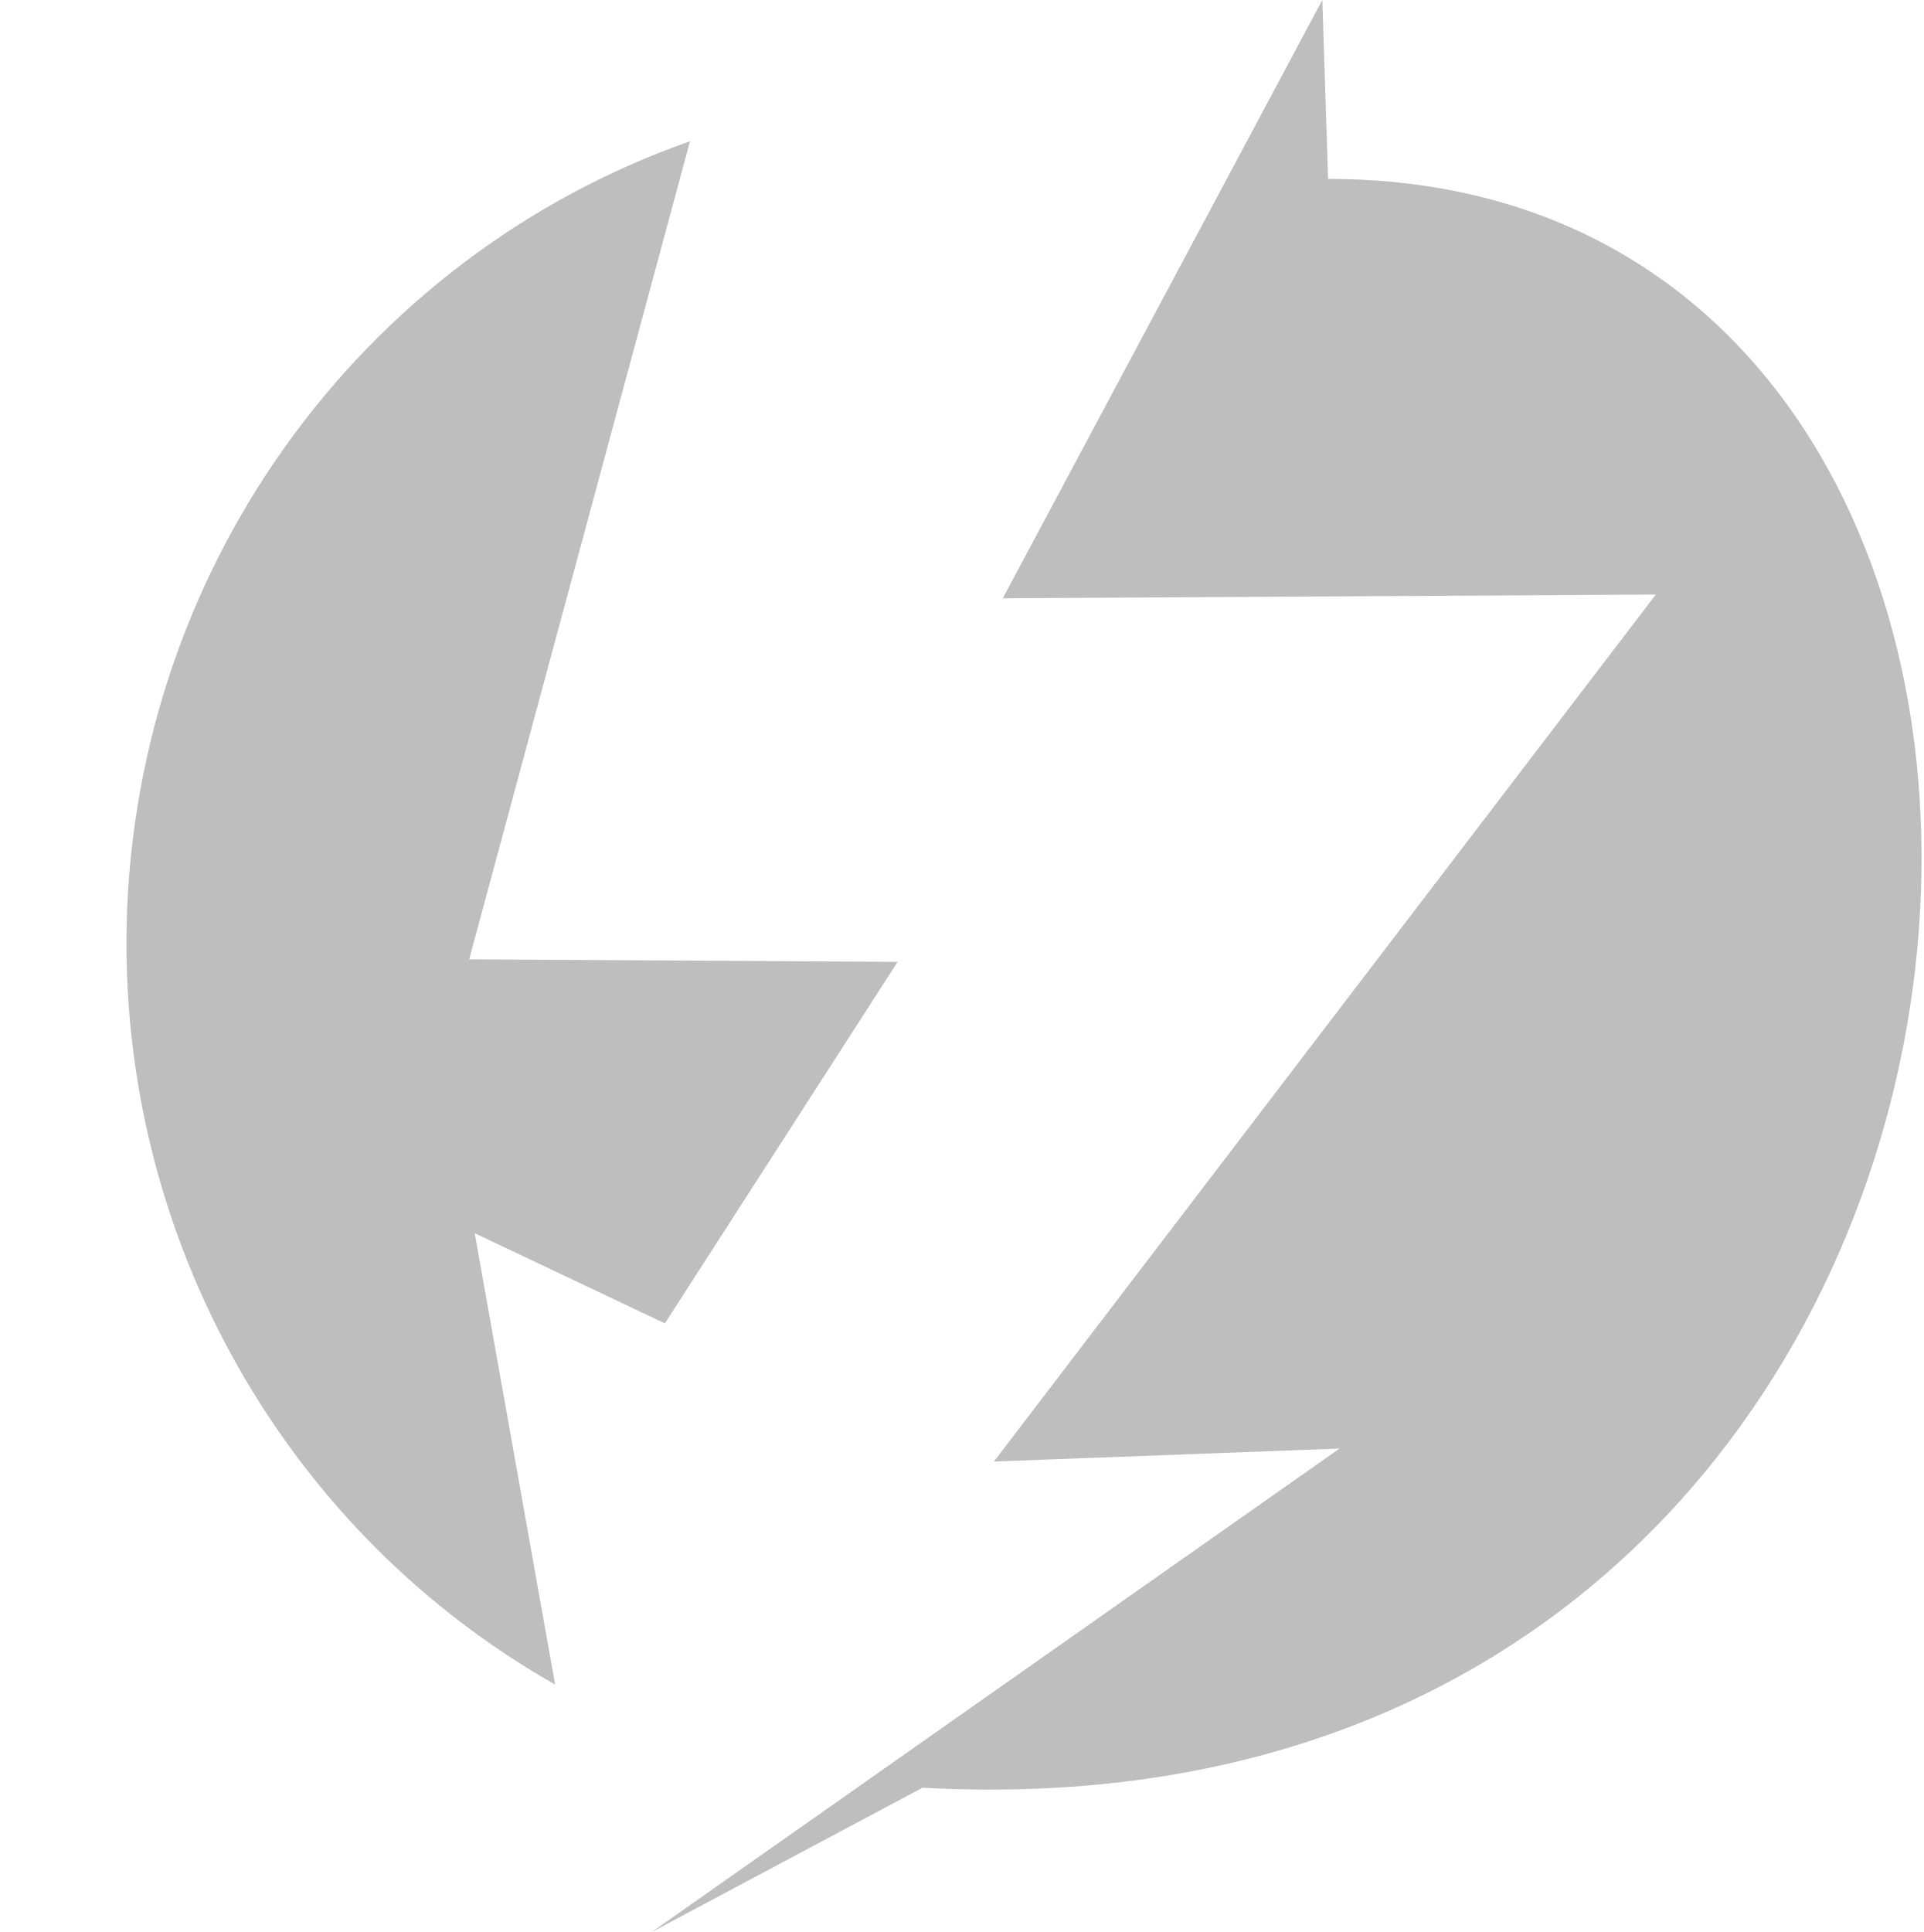
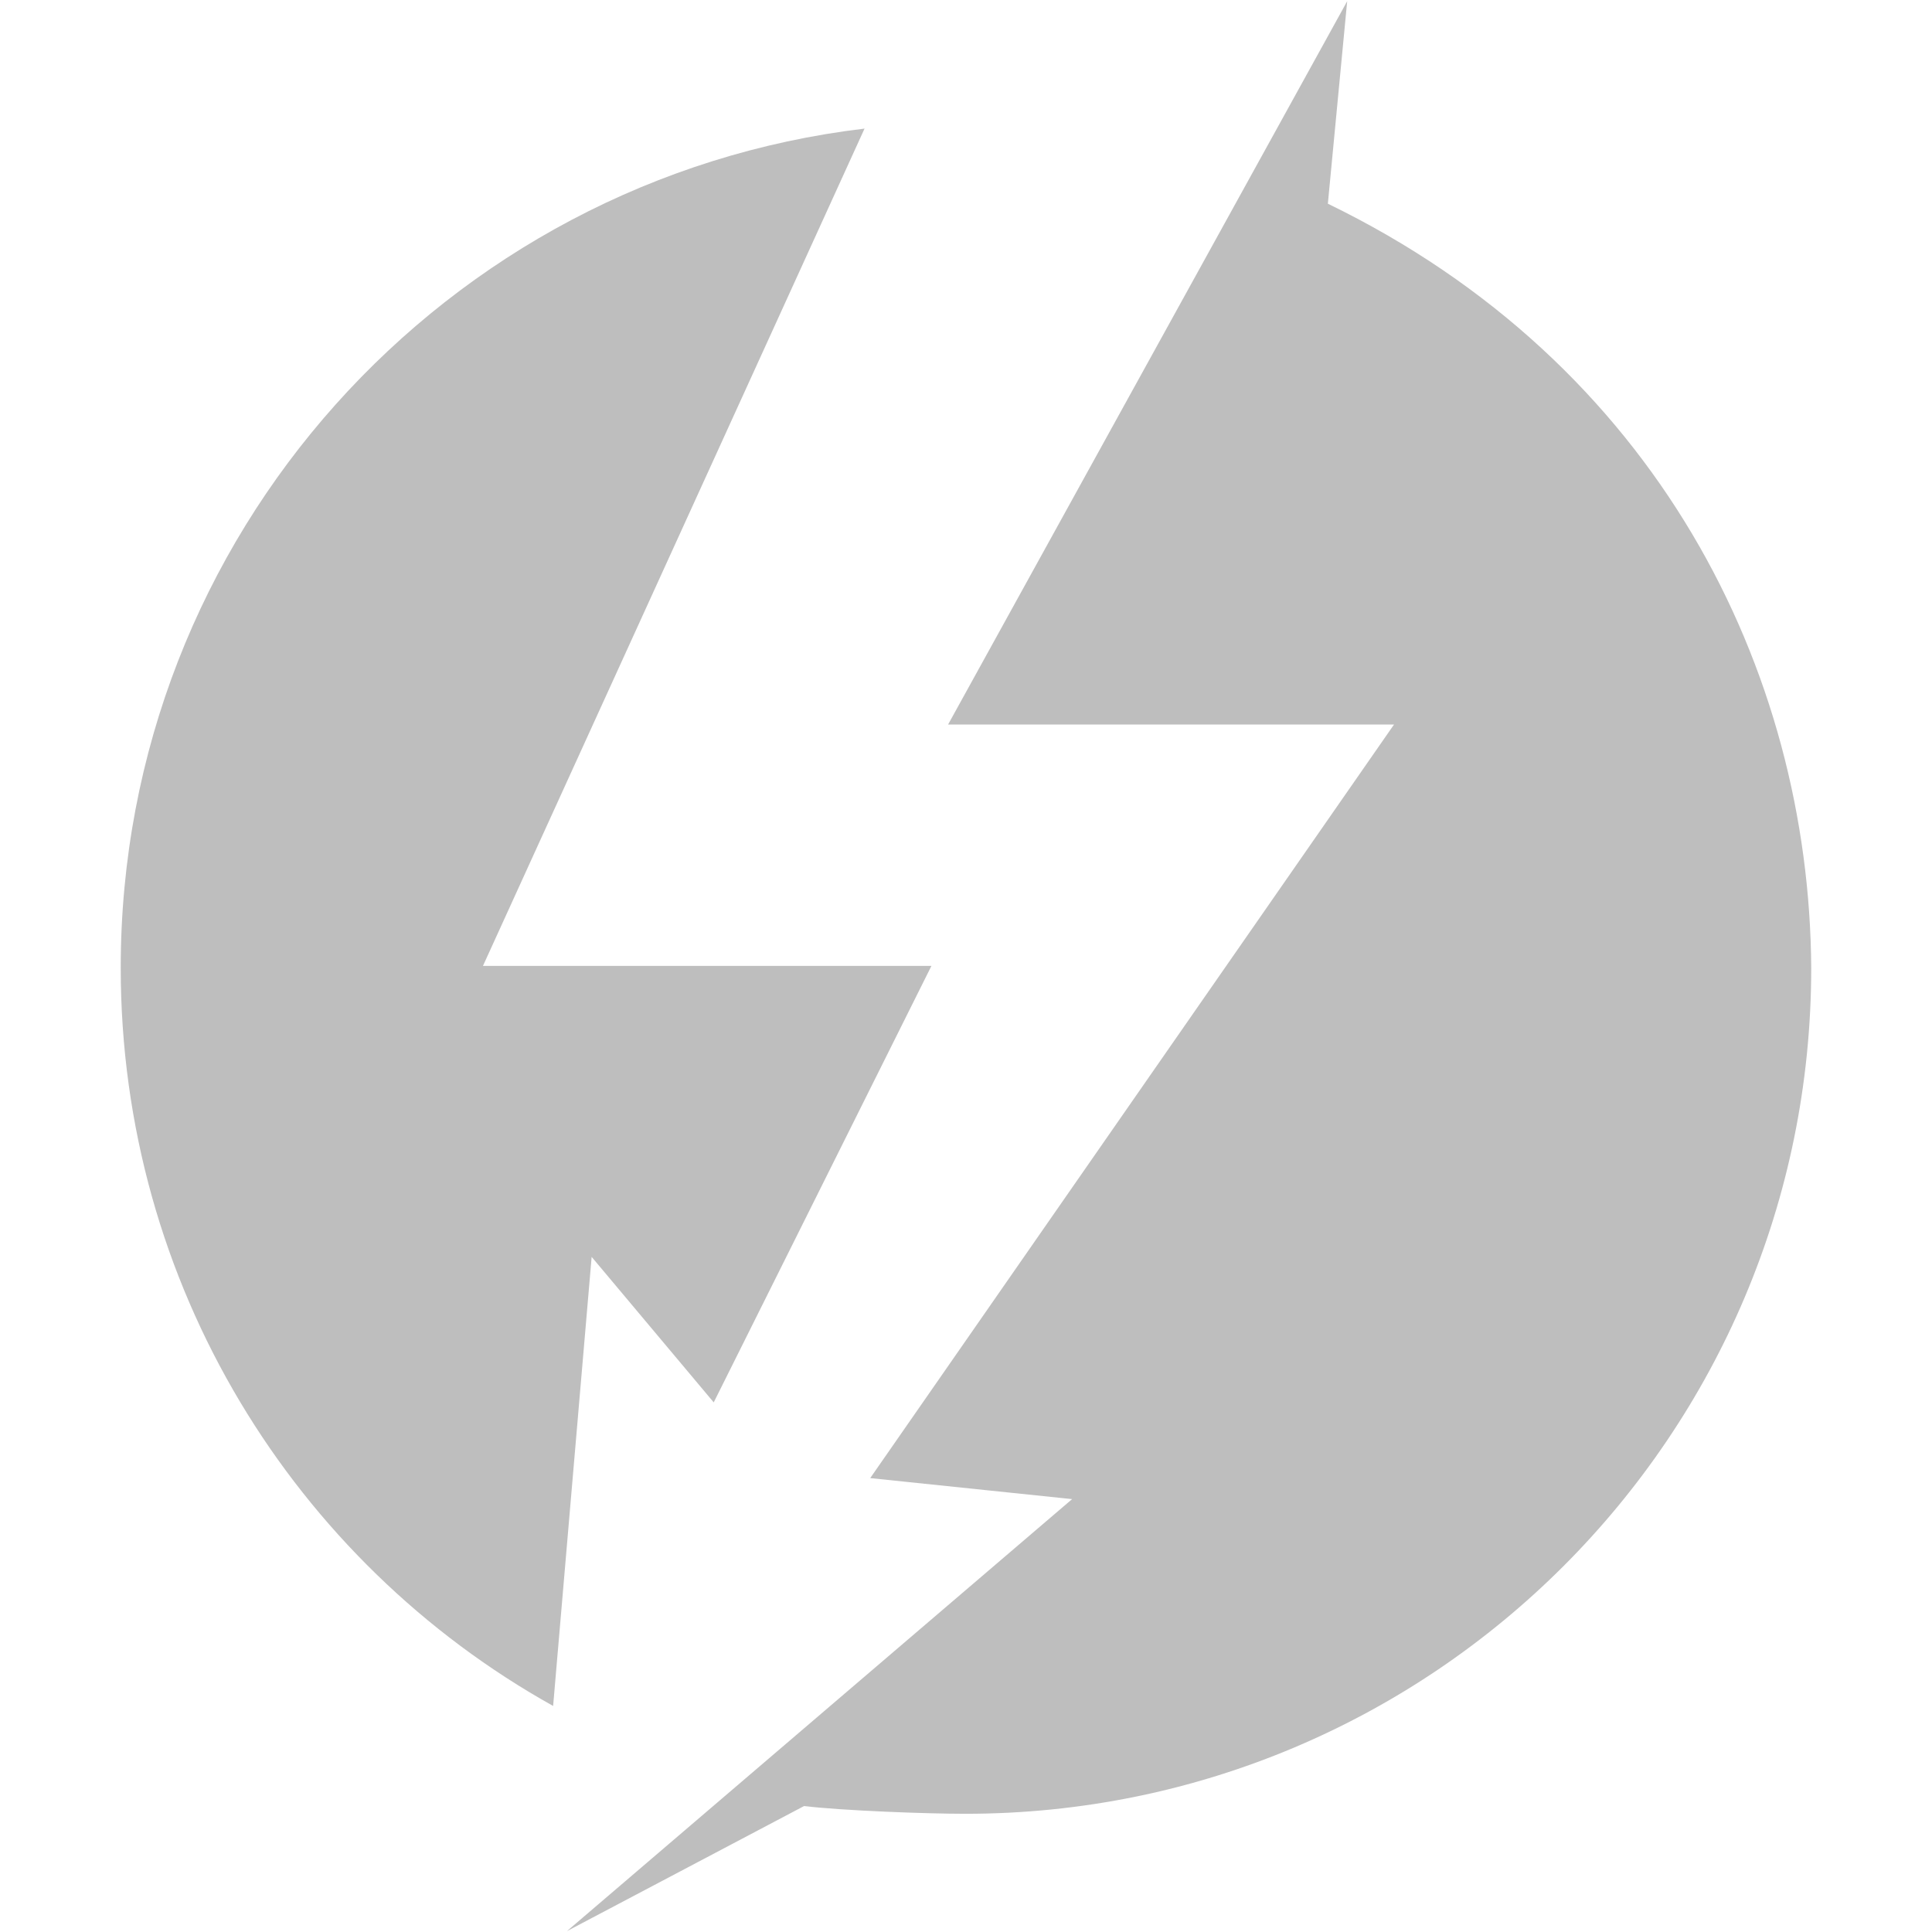
- <svg xmlns="http://www.w3.org/2000/svg" xmlns:ns1="http://www.openswatchbook.org/uri/2009/osb" height="16.069" id="svg7384" version="1.1" viewBox="0 0 16 16.069" width="16">
+ <svg xmlns="http://www.w3.org/2000/svg" xmlns:ns1="http://www.openswatchbook.org/uri/2009/osb" height="16" id="svg7384" version="1.1" viewBox="0 0 16 16" width="16">
  <defs id="defs7386">
    <linearGradient gradientTransform="matrix(-2.736579,0.2820293,-0.1890831,-0.9998832,239.5401,-879.4556)" id="linearGradient19282" ns1:paint="solid">
      <stop id="stop19284" offset="0" style="stop-color:#666666;stop-opacity:1;" />
    </linearGradient>
  </defs>
-   <g id="layer9" style="display:inline" transform="translate(-281.0002,-567)" />
-   <g id="layer10" style="display:inline" transform="translate(-281.0002,-567)">
-     <path d="m 286.74,568.175 c -2.753,0.965 -4.684,3.611 -4.688,6.671 0.001,2.558 1.365,4.916 3.566,6.165 l -0.669,-3.754 1.582,0.75 1.936,-3.007 -3.564,-0.021 z M 292,567 l -2.658,4.976 5.432,-0.031 -5.506,7.211 2.875,-0.108 -5.721,4.021 2.252,-1.2 c 9.961,0.546 10.818,-13.381 3.374,-13.381 z" id="path4507" style="color:#000000;overflow:visible;opacity:1;vector-effect:none;fill:#bebebe;fill-opacity:1;stroke:none;stroke-width:1;stroke-linecap:butt;stroke-linejoin:miter;stroke-miterlimit:4;stroke-dasharray:none;stroke-dashoffset:0;stroke-opacity:1;marker:none" />
+   <g id="layer9" style="display:inline" transform="translate(-321.0002,-547)" />
+   <g id="layer10" style="display:inline" transform="translate(-321.0002,-547)">
+     <path d="m 328.852,553 h 3.693 l -4.338,6.241 1.672,0.174 -4.184,3.578 v 0 l 1.964,-1.036 c 0.318,0.038 1.011,0.064 1.337,0.064 v 0 c 3.869,0 7.004,-3.136 7.004,-7.005 v 0 c -0.015,-2.468 -1.281,-5.008 -4.003,-6.329 v 0 l 0.16,-1.677 z m -6.852,2.015 c 0,2.627 1.441,4.919 3.581,6.113 v 0 l 0.319,-3.719 1.011,1.205 1.803,-3.615 -3.714,-5e-5 3.16,-6.934 c -3.47,0.413 -6.16,3.367 -6.16,6.949" id="path164" style="fill:#bebebe;fill-opacity:1;stroke:none;stroke-width:0.471" />
  </g>
-   <g id="layer11" transform="translate(-281.0002,-567)" />
-   <g id="layer13" style="display:inline" transform="translate(-281.0002,-567)" />
-   <g id="layer14" transform="translate(-281.0002,-567)" />
-   <g id="layer15" style="display:inline" transform="translate(-281.0002,-567)" />
-   <g id="g71291" style="display:inline" transform="translate(-281.0002,-567)" />
-   <g id="g4953" style="display:inline" transform="translate(-281.0002,-567)" />
-   <g id="layer12" style="display:inline" transform="translate(-281.0002,-567)" />
+   <g id="layer11" transform="translate(-321.0002,-547)" />
+   <g id="layer13" style="display:inline" transform="translate(-321.0002,-547)" />
+   <g id="layer14" transform="translate(-321.0002,-547)" />
+   <g id="layer15" style="display:inline" transform="translate(-321.0002,-547)" />
+   <g id="g71291" style="display:inline" transform="translate(-321.0002,-547)" />
+   <g id="g4953" style="display:inline" transform="translate(-321.0002,-547)" />
+   <g id="layer12" style="display:inline" transform="translate(-321.0002,-547)" />
</svg>
